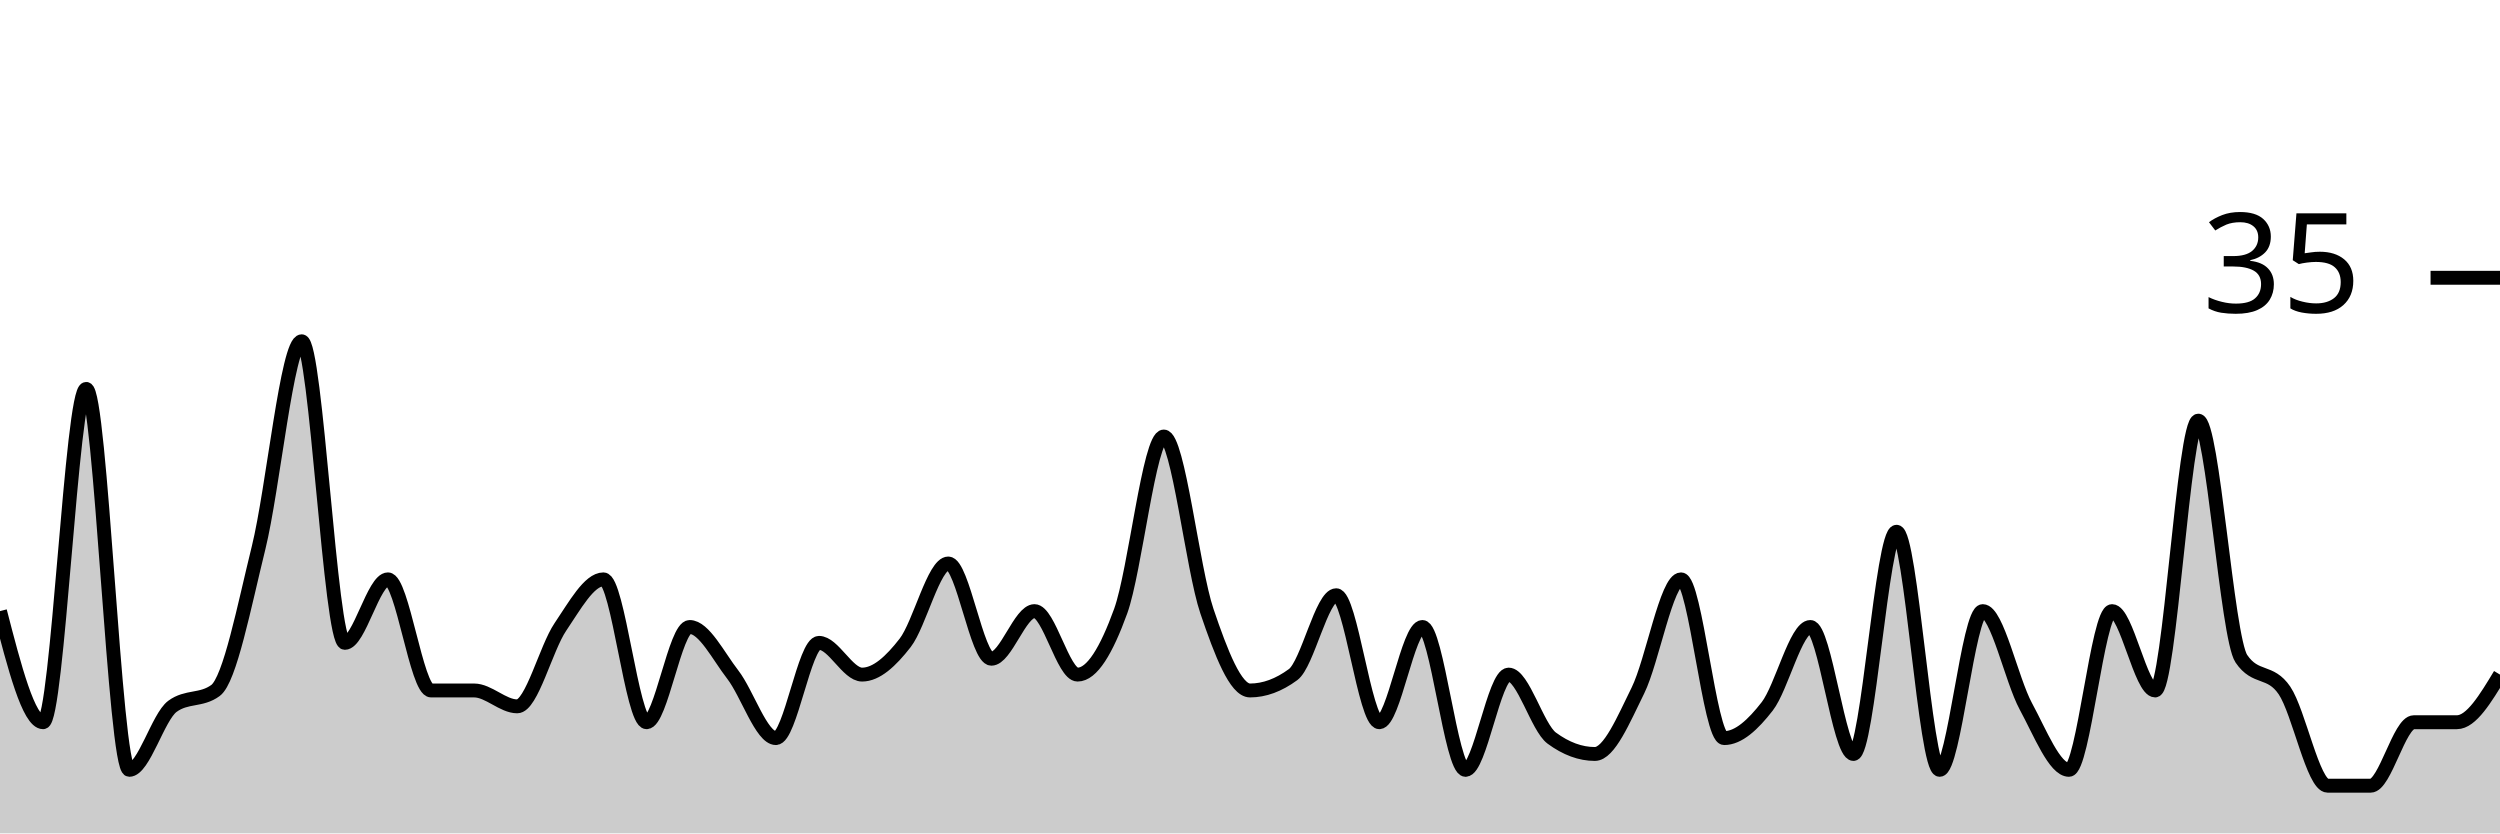
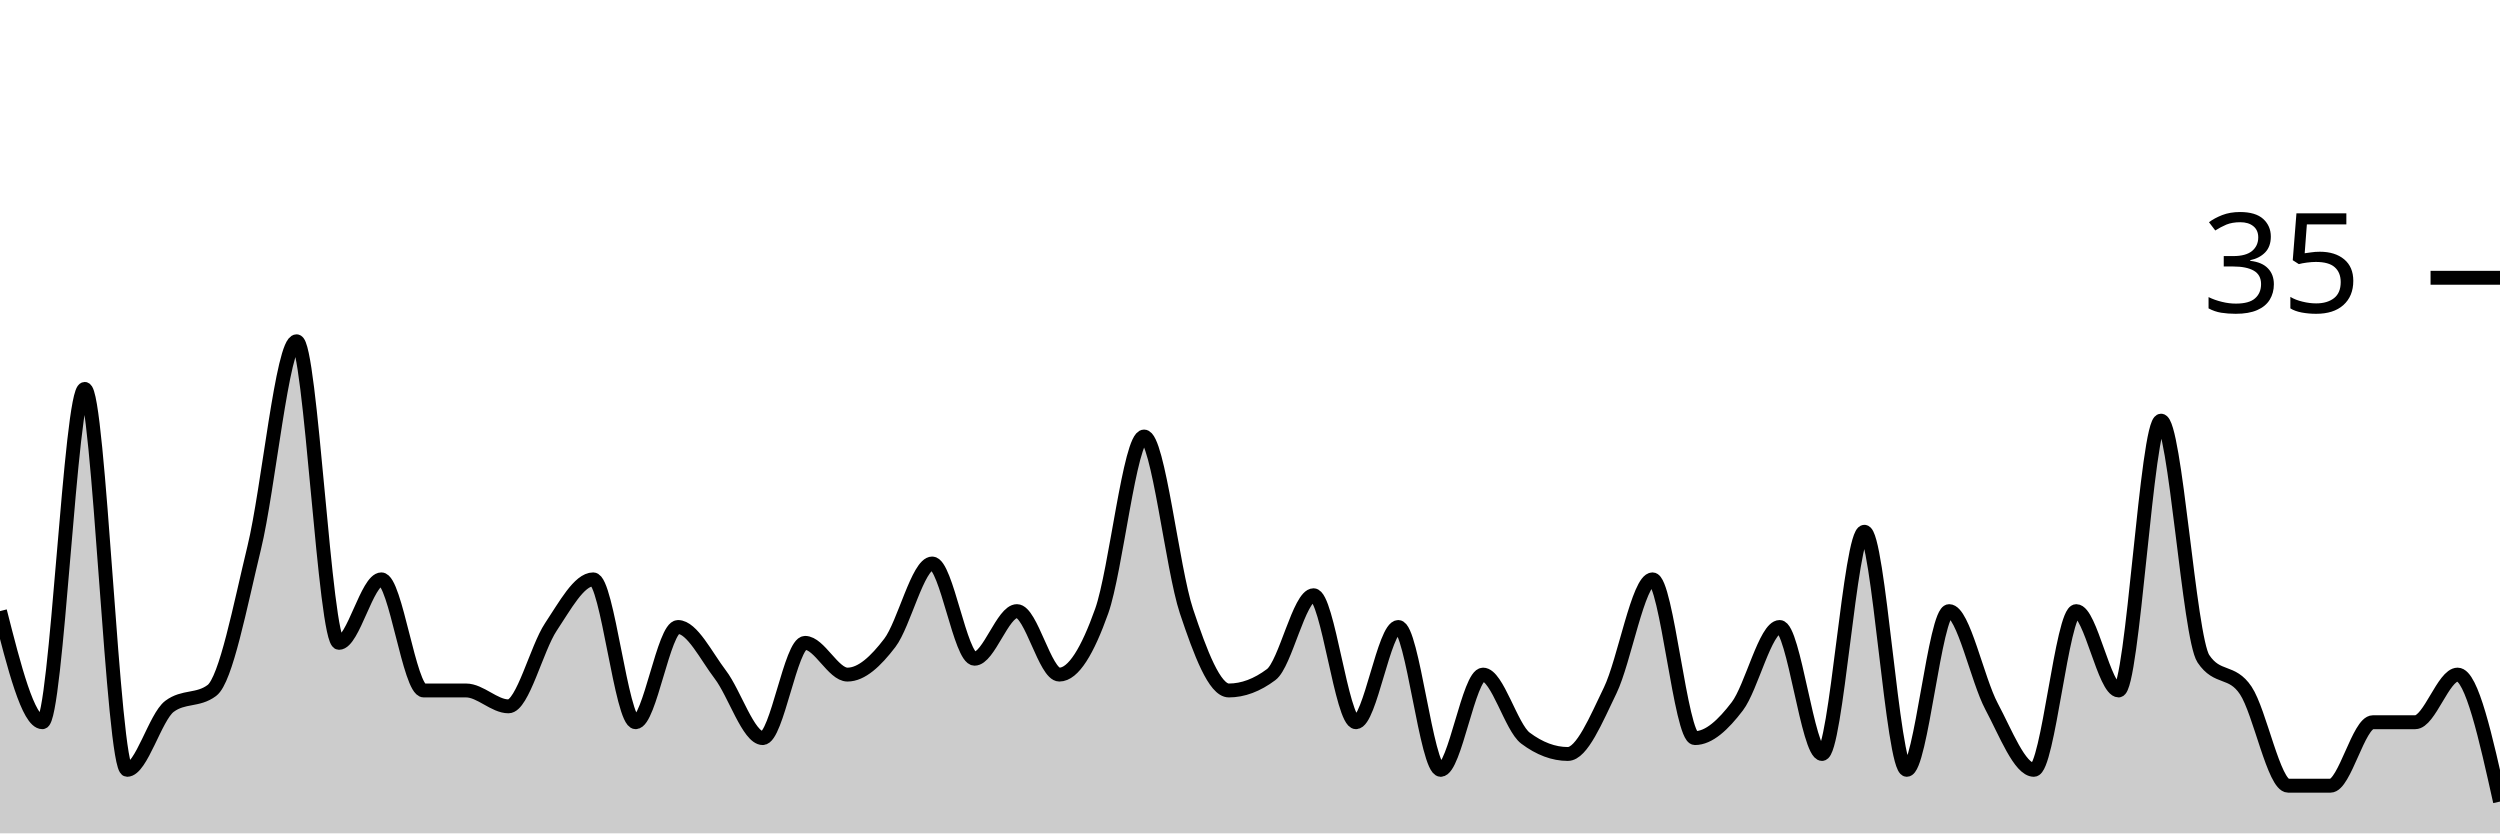
<svg xmlns="http://www.w3.org/2000/svg" viewBox="0 0 180 60">
  <g transform="translate(0,20)">
-     <path class="area" fill="rgba(0, 0, 0, 0.2)" d="M0,24C1.034,28,2.069,32,3.103,32C4.138,32,5.172,8,6.207,8C7.241,8,8.276,35.429,9.31,35.429C10.345,35.429,11.379,31.619,12.414,30.857C13.448,30.095,14.483,30.476,15.517,29.714C16.552,28.952,17.586,23.619,18.621,19.429C19.655,15.238,20.69,4.571,21.724,4.571C22.759,4.571,23.793,26.286,24.828,26.286C25.862,26.286,26.897,21.714,27.931,21.714C28.966,21.714,30,29.714,31.034,29.714C32.069,29.714,33.103,29.714,34.138,29.714C35.172,29.714,36.207,30.857,37.241,30.857C38.276,30.857,39.31,26.667,40.345,25.143C41.379,23.619,42.414,21.714,43.448,21.714C44.483,21.714,45.517,32,46.552,32C47.586,32,48.621,25.143,49.655,25.143C50.69,25.143,51.724,27.238,52.759,28.571C53.793,29.905,54.828,33.143,55.862,33.143C56.897,33.143,57.931,26.286,58.966,26.286C60,26.286,61.034,28.571,62.069,28.571C63.103,28.571,64.138,27.619,65.172,26.286C66.207,24.952,67.241,20.571,68.276,20.571C69.31,20.571,70.345,27.429,71.379,27.429C72.414,27.429,73.448,24,74.483,24C75.517,24,76.552,28.571,77.586,28.571C78.621,28.571,79.655,26.857,80.69,24C81.724,21.143,82.759,11.429,83.793,11.429C84.828,11.429,85.862,20.952,86.897,24C87.931,27.048,88.966,29.714,90,29.714C91.034,29.714,92.069,29.333,93.103,28.571C94.138,27.81,95.172,22.857,96.207,22.857C97.241,22.857,98.276,32,99.31,32C100.345,32,101.379,25.143,102.414,25.143C103.448,25.143,104.483,35.429,105.517,35.429C106.552,35.429,107.586,28.571,108.621,28.571C109.655,28.571,110.69,32.381,111.724,33.143C112.759,33.905,113.793,34.286,114.828,34.286C115.862,34.286,116.897,31.81,117.931,29.714C118.966,27.619,120,21.714,121.034,21.714C122.069,21.714,123.103,33.143,124.138,33.143C125.172,33.143,126.207,32.19,127.241,30.857C128.276,29.524,129.31,25.143,130.345,25.143C131.379,25.143,132.414,34.286,133.448,34.286C134.483,34.286,135.517,18.286,136.552,18.286C137.586,18.286,138.621,35.429,139.655,35.429C140.69,35.429,141.724,24,142.759,24C143.793,24,144.828,28.952,145.862,30.857C146.897,32.762,147.931,35.429,148.966,35.429C150,35.429,151.034,24,152.069,24C153.103,24,154.138,29.714,155.172,29.714C156.207,29.714,157.241,10.286,158.276,10.286C159.31,10.286,160.345,25.905,161.379,27.429C162.414,28.952,163.448,28.19,164.483,29.714C165.517,31.238,166.552,36.571,167.586,36.571C168.621,36.571,169.655,36.571,170.69,36.571C171.724,36.571,172.759,32,173.793,32C174.828,32,175.862,32,176.897,32C177.931,32,178.966,30.286,180,28.571L180,40C178.966,40,177.931,40,176.897,40C175.862,40,174.828,40,173.793,40C172.759,40,171.724,40,170.69,40C169.655,40,168.621,40,167.586,40C166.552,40,165.517,40,164.483,40C163.448,40,162.414,40,161.379,40C160.345,40,159.31,40,158.276,40C157.241,40,156.207,40,155.172,40C154.138,40,153.103,40,152.069,40C151.034,40,150,40,148.966,40C147.931,40,146.897,40,145.862,40C144.828,40,143.793,40,142.759,40C141.724,40,140.69,40,139.655,40C138.621,40,137.586,40,136.552,40C135.517,40,134.483,40,133.448,40C132.414,40,131.379,40,130.345,40C129.31,40,128.276,40,127.241,40C126.207,40,125.172,40,124.138,40C123.103,40,122.069,40,121.034,40C120,40,118.966,40,117.931,40C116.897,40,115.862,40,114.828,40C113.793,40,112.759,40,111.724,40C110.69,40,109.655,40,108.621,40C107.586,40,106.552,40,105.517,40C104.483,40,103.448,40,102.414,40C101.379,40,100.345,40,99.31,40C98.276,40,97.241,40,96.207,40C95.172,40,94.138,40,93.103,40C92.069,40,91.034,40,90,40C88.966,40,87.931,40,86.897,40C85.862,40,84.828,40,83.793,40C82.759,40,81.724,40,80.69,40C79.655,40,78.621,40,77.586,40C76.552,40,75.517,40,74.483,40C73.448,40,72.414,40,71.379,40C70.345,40,69.31,40,68.276,40C67.241,40,66.207,40,65.172,40C64.138,40,63.103,40,62.069,40C61.034,40,60,40,58.966,40C57.931,40,56.897,40,55.862,40C54.828,40,53.793,40,52.759,40C51.724,40,50.69,40,49.655,40C48.621,40,47.586,40,46.552,40C45.517,40,44.483,40,43.448,40C42.414,40,41.379,40,40.345,40C39.31,40,38.276,40,37.241,40C36.207,40,35.172,40,34.138,40C33.103,40,32.069,40,31.034,40C30,40,28.966,40,27.931,40C26.897,40,25.862,40,24.828,40C23.793,40,22.759,40,21.724,40C20.69,40,19.655,40,18.621,40C17.586,40,16.552,40,15.517,40C14.483,40,13.448,40,12.414,40C11.379,40,10.345,40,9.31,40C8.276,40,7.241,40,6.207,40C5.172,40,4.138,40,3.103,40C2.069,40,1.034,40,0,40Z" />
-     <path class="line" stroke="black" fill="none" d="M0,24C1.034,28,2.069,32,3.103,32C4.138,32,5.172,8,6.207,8C7.241,8,8.276,35.429,9.31,35.429C10.345,35.429,11.379,31.619,12.414,30.857C13.448,30.095,14.483,30.476,15.517,29.714C16.552,28.952,17.586,23.619,18.621,19.429C19.655,15.238,20.69,4.571,21.724,4.571C22.759,4.571,23.793,26.286,24.828,26.286C25.862,26.286,26.897,21.714,27.931,21.714C28.966,21.714,30,29.714,31.034,29.714C32.069,29.714,33.103,29.714,34.138,29.714C35.172,29.714,36.207,30.857,37.241,30.857C38.276,30.857,39.31,26.667,40.345,25.143C41.379,23.619,42.414,21.714,43.448,21.714C44.483,21.714,45.517,32,46.552,32C47.586,32,48.621,25.143,49.655,25.143C50.69,25.143,51.724,27.238,52.759,28.571C53.793,29.905,54.828,33.143,55.862,33.143C56.897,33.143,57.931,26.286,58.966,26.286C60,26.286,61.034,28.571,62.069,28.571C63.103,28.571,64.138,27.619,65.172,26.286C66.207,24.952,67.241,20.571,68.276,20.571C69.31,20.571,70.345,27.429,71.379,27.429C72.414,27.429,73.448,24,74.483,24C75.517,24,76.552,28.571,77.586,28.571C78.621,28.571,79.655,26.857,80.69,24C81.724,21.143,82.759,11.429,83.793,11.429C84.828,11.429,85.862,20.952,86.897,24C87.931,27.048,88.966,29.714,90,29.714C91.034,29.714,92.069,29.333,93.103,28.571C94.138,27.81,95.172,22.857,96.207,22.857C97.241,22.857,98.276,32,99.31,32C100.345,32,101.379,25.143,102.414,25.143C103.448,25.143,104.483,35.429,105.517,35.429C106.552,35.429,107.586,28.571,108.621,28.571C109.655,28.571,110.69,32.381,111.724,33.143C112.759,33.905,113.793,34.286,114.828,34.286C115.862,34.286,116.897,31.81,117.931,29.714C118.966,27.619,120,21.714,121.034,21.714C122.069,21.714,123.103,33.143,124.138,33.143C125.172,33.143,126.207,32.19,127.241,30.857C128.276,29.524,129.31,25.143,130.345,25.143C131.379,25.143,132.414,34.286,133.448,34.286C134.483,34.286,135.517,18.286,136.552,18.286C137.586,18.286,138.621,35.429,139.655,35.429C140.69,35.429,141.724,24,142.759,24C143.793,24,144.828,28.952,145.862,30.857C146.897,32.762,147.931,35.429,148.966,35.429C150,35.429,151.034,24,152.069,24C153.103,24,154.138,29.714,155.172,29.714C156.207,29.714,157.241,10.286,158.276,10.286C159.31,10.286,160.345,25.905,161.379,27.429C162.414,28.952,163.448,28.19,164.483,29.714C165.517,31.238,166.552,36.571,167.586,36.571C168.621,36.571,169.655,36.571,170.69,36.571C171.724,36.571,172.759,32,173.793,32C174.828,32,175.862,32,176.897,32C177.931,32,178.966,30.286,180,28.571" />
+     <path class="area" fill="rgba(0, 0, 0, 0.2)" d="M0,24C1.017,28,2.034,32,3.051,32C4.068,32,5.085,8,6.102,8C7.119,8,8.136,35.429,9.153,35.429C10.169,35.429,11.186,31.619,12.203,30.857C13.22,30.095,14.237,30.476,15.254,29.714C16.271,28.952,17.288,23.619,18.305,19.429C19.322,15.238,20.339,4.571,21.356,4.571C22.373,4.571,23.39,26.286,24.407,26.286C25.424,26.286,26.441,21.714,27.458,21.714C28.475,21.714,29.492,29.714,30.508,29.714C31.525,29.714,32.542,29.714,33.559,29.714C34.576,29.714,35.593,30.857,36.61,30.857C37.627,30.857,38.644,26.667,39.661,25.143C40.678,23.619,41.695,21.714,42.712,21.714C43.729,21.714,44.746,32,45.763,32C46.78,32,47.797,25.143,48.814,25.143C49.831,25.143,50.847,27.238,51.864,28.571C52.881,29.905,53.898,33.143,54.915,33.143C55.932,33.143,56.949,26.286,57.966,26.286C58.983,26.286,60,28.571,61.017,28.571C62.034,28.571,63.051,27.619,64.068,26.286C65.085,24.952,66.102,20.571,67.119,20.571C68.136,20.571,69.153,27.429,70.169,27.429C71.186,27.429,72.203,24,73.22,24C74.237,24,75.254,28.571,76.271,28.571C77.288,28.571,78.305,26.857,79.322,24C80.339,21.143,81.356,11.429,82.373,11.429C83.39,11.429,84.407,20.952,85.424,24C86.441,27.048,87.458,29.714,88.475,29.714C89.492,29.714,90.508,29.333,91.525,28.571C92.542,27.81,93.559,22.857,94.576,22.857C95.593,22.857,96.61,32,97.627,32C98.644,32,99.661,25.143,100.678,25.143C101.695,25.143,102.712,35.429,103.729,35.429C104.746,35.429,105.763,28.571,106.78,28.571C107.797,28.571,108.814,32.381,109.831,33.143C110.847,33.905,111.864,34.286,112.881,34.286C113.898,34.286,114.915,31.81,115.932,29.714C116.949,27.619,117.966,21.714,118.983,21.714C120,21.714,121.017,33.143,122.034,33.143C123.051,33.143,124.068,32.19,125.085,30.857C126.102,29.524,127.119,25.143,128.136,25.143C129.153,25.143,130.169,34.286,131.186,34.286C132.203,34.286,133.22,18.286,134.237,18.286C135.254,18.286,136.271,35.429,137.288,35.429C138.305,35.429,139.322,24,140.339,24C141.356,24,142.373,28.952,143.39,30.857C144.407,32.762,145.424,35.429,146.441,35.429C147.458,35.429,148.475,24,149.492,24C150.508,24,151.525,29.714,152.542,29.714C153.559,29.714,154.576,10.286,155.593,10.286C156.61,10.286,157.627,25.905,158.644,27.429C159.661,28.952,160.678,28.19,161.695,29.714C162.712,31.238,163.729,36.571,164.746,36.571C165.763,36.571,166.78,36.571,167.797,36.571C168.814,36.571,169.831,32,170.847,32C171.864,32,172.881,32,173.898,32C174.915,32,175.932,28.571,176.949,28.571C177.966,28.571,178.983,33.143,180,37.714L180,40C178.983,40,177.966,40,176.949,40C175.932,40,174.915,40,173.898,40C172.881,40,171.864,40,170.847,40C169.831,40,168.814,40,167.797,40C166.78,40,165.763,40,164.746,40C163.729,40,162.712,40,161.695,40C160.678,40,159.661,40,158.644,40C157.627,40,156.61,40,155.593,40C154.576,40,153.559,40,152.542,40C151.525,40,150.508,40,149.492,40C148.475,40,147.458,40,146.441,40C145.424,40,144.407,40,143.39,40C142.373,40,141.356,40,140.339,40C139.322,40,138.305,40,137.288,40C136.271,40,135.254,40,134.237,40C133.22,40,132.203,40,131.186,40C130.169,40,129.153,40,128.136,40C127.119,40,126.102,40,125.085,40C124.068,40,123.051,40,122.034,40C121.017,40,120,40,118.983,40C117.966,40,116.949,40,115.932,40C114.915,40,113.898,40,112.881,40C111.864,40,110.847,40,109.831,40C108.814,40,107.797,40,106.78,40C105.763,40,104.746,40,103.729,40C102.712,40,101.695,40,100.678,40C99.661,40,98.644,40,97.627,40C96.61,40,95.593,40,94.576,40C93.559,40,92.542,40,91.525,40C90.508,40,89.492,40,88.475,40C87.458,40,86.441,40,85.424,40C84.407,40,83.39,40,82.373,40C81.356,40,80.339,40,79.322,40C78.305,40,77.288,40,76.271,40C75.254,40,74.237,40,73.22,40C72.203,40,71.186,40,70.169,40C69.153,40,68.136,40,67.119,40C66.102,40,65.085,40,64.068,40C63.051,40,62.034,40,61.017,40C60,40,58.983,40,57.966,40C56.949,40,55.932,40,54.915,40C53.898,40,52.881,40,51.864,40C50.847,40,49.831,40,48.814,40C47.797,40,46.78,40,45.763,40C44.746,40,43.729,40,42.712,40C41.695,40,40.678,40,39.661,40C38.644,40,37.627,40,36.61,40C35.593,40,34.576,40,33.559,40C32.542,40,31.525,40,30.508,40C29.492,40,28.475,40,27.458,40C26.441,40,25.424,40,24.407,40C23.39,40,22.373,40,21.356,40C20.339,40,19.322,40,18.305,40C17.288,40,16.271,40,15.254,40C14.237,40,13.22,40,12.203,40C11.186,40,10.169,40,9.153,40C8.136,40,7.119,40,6.102,40C5.085,40,4.068,40,3.051,40C2.034,40,1.017,40,0,40Z" />
+     <path class="line" stroke="black" fill="none" d="M0,24C1.017,28,2.034,32,3.051,32C4.068,32,5.085,8,6.102,8C7.119,8,8.136,35.429,9.153,35.429C10.169,35.429,11.186,31.619,12.203,30.857C13.22,30.095,14.237,30.476,15.254,29.714C16.271,28.952,17.288,23.619,18.305,19.429C19.322,15.238,20.339,4.571,21.356,4.571C22.373,4.571,23.39,26.286,24.407,26.286C25.424,26.286,26.441,21.714,27.458,21.714C28.475,21.714,29.492,29.714,30.508,29.714C31.525,29.714,32.542,29.714,33.559,29.714C34.576,29.714,35.593,30.857,36.61,30.857C37.627,30.857,38.644,26.667,39.661,25.143C40.678,23.619,41.695,21.714,42.712,21.714C43.729,21.714,44.746,32,45.763,32C46.78,32,47.797,25.143,48.814,25.143C49.831,25.143,50.847,27.238,51.864,28.571C52.881,29.905,53.898,33.143,54.915,33.143C55.932,33.143,56.949,26.286,57.966,26.286C58.983,26.286,60,28.571,61.017,28.571C62.034,28.571,63.051,27.619,64.068,26.286C65.085,24.952,66.102,20.571,67.119,20.571C68.136,20.571,69.153,27.429,70.169,27.429C71.186,27.429,72.203,24,73.22,24C74.237,24,75.254,28.571,76.271,28.571C77.288,28.571,78.305,26.857,79.322,24C80.339,21.143,81.356,11.429,82.373,11.429C83.39,11.429,84.407,20.952,85.424,24C86.441,27.048,87.458,29.714,88.475,29.714C89.492,29.714,90.508,29.333,91.525,28.571C92.542,27.81,93.559,22.857,94.576,22.857C95.593,22.857,96.61,32,97.627,32C98.644,32,99.661,25.143,100.678,25.143C101.695,25.143,102.712,35.429,103.729,35.429C104.746,35.429,105.763,28.571,106.78,28.571C107.797,28.571,108.814,32.381,109.831,33.143C110.847,33.905,111.864,34.286,112.881,34.286C113.898,34.286,114.915,31.81,115.932,29.714C116.949,27.619,117.966,21.714,118.983,21.714C120,21.714,121.017,33.143,122.034,33.143C123.051,33.143,124.068,32.19,125.085,30.857C126.102,29.524,127.119,25.143,128.136,25.143C129.153,25.143,130.169,34.286,131.186,34.286C132.203,34.286,133.22,18.286,134.237,18.286C135.254,18.286,136.271,35.429,137.288,35.429C138.305,35.429,139.322,24,140.339,24C141.356,24,142.373,28.952,143.39,30.857C144.407,32.762,145.424,35.429,146.441,35.429C147.458,35.429,148.475,24,149.492,24C150.508,24,151.525,29.714,152.542,29.714C153.559,29.714,154.576,10.286,155.593,10.286C156.61,10.286,157.627,25.905,158.644,27.429C159.661,28.952,160.678,28.19,161.695,29.714C162.712,31.238,163.729,36.571,164.746,36.571C165.763,36.571,166.78,36.571,167.797,36.571C168.814,36.571,169.831,32,170.847,32C171.864,32,172.881,32,173.898,32C174.915,32,175.932,28.571,176.949,28.571C177.966,28.571,178.983,33.143,180,37.714" />
    <path class="axis-ceiling" stroke-width="1" stroke="black" fill="none" d="M175,0L180,0" />
    <text class="axis-ceiling-label" font-family="sans-serif" text-anchor="end" font-size="10px" x="170" y="2.5">35</text>
  </g>
</svg>
